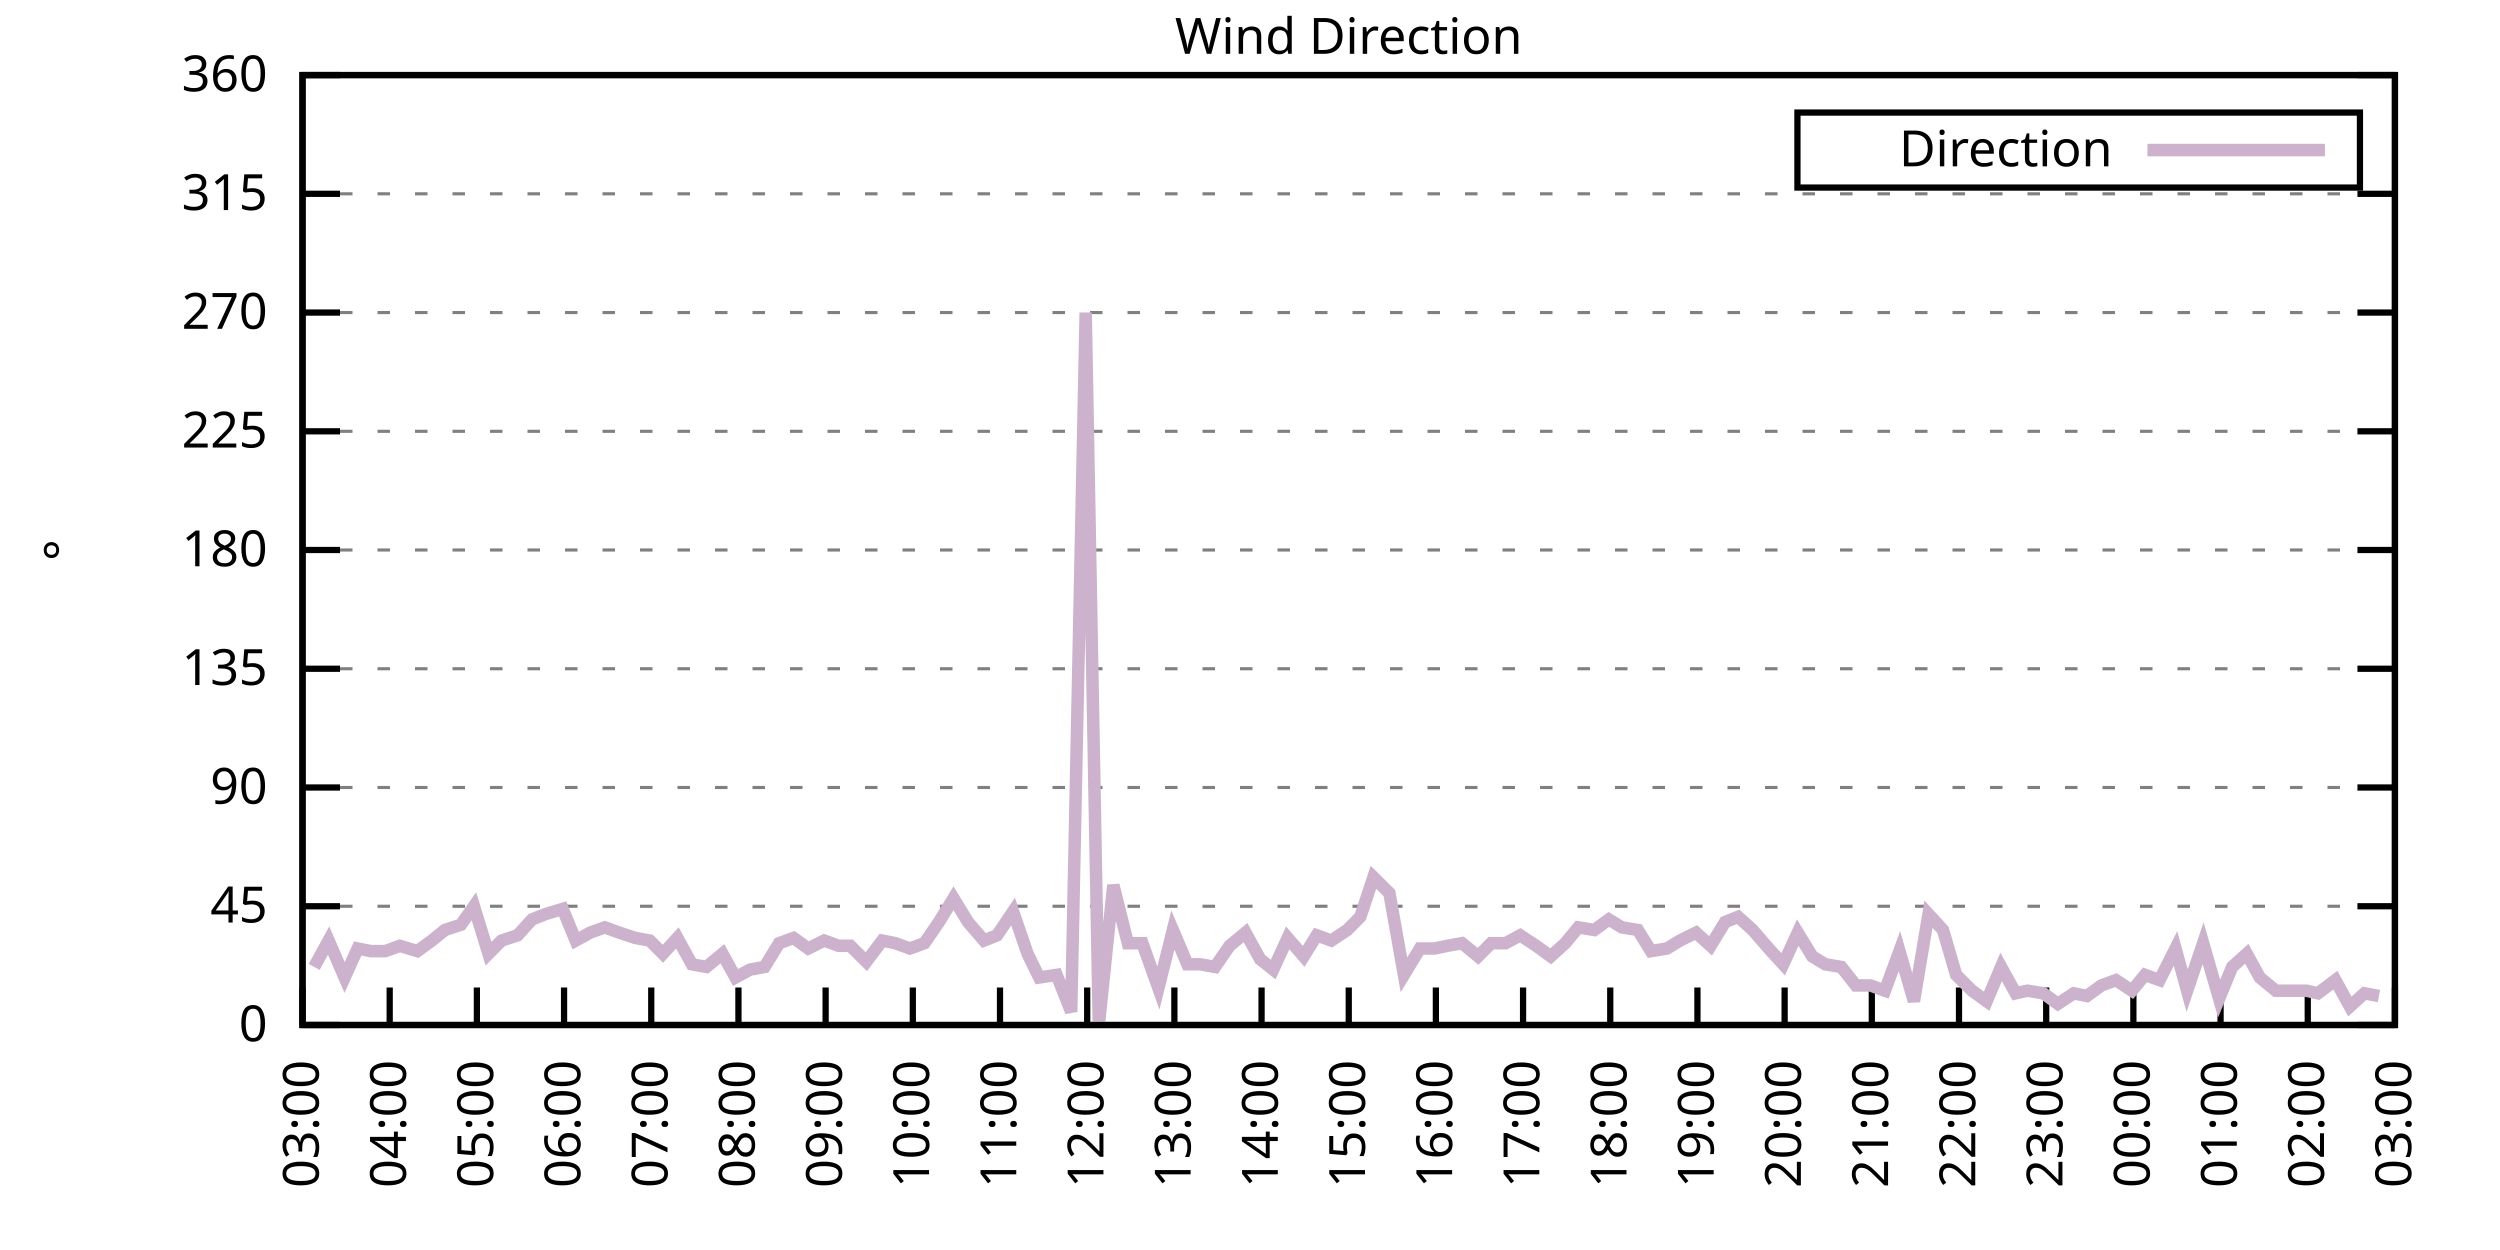
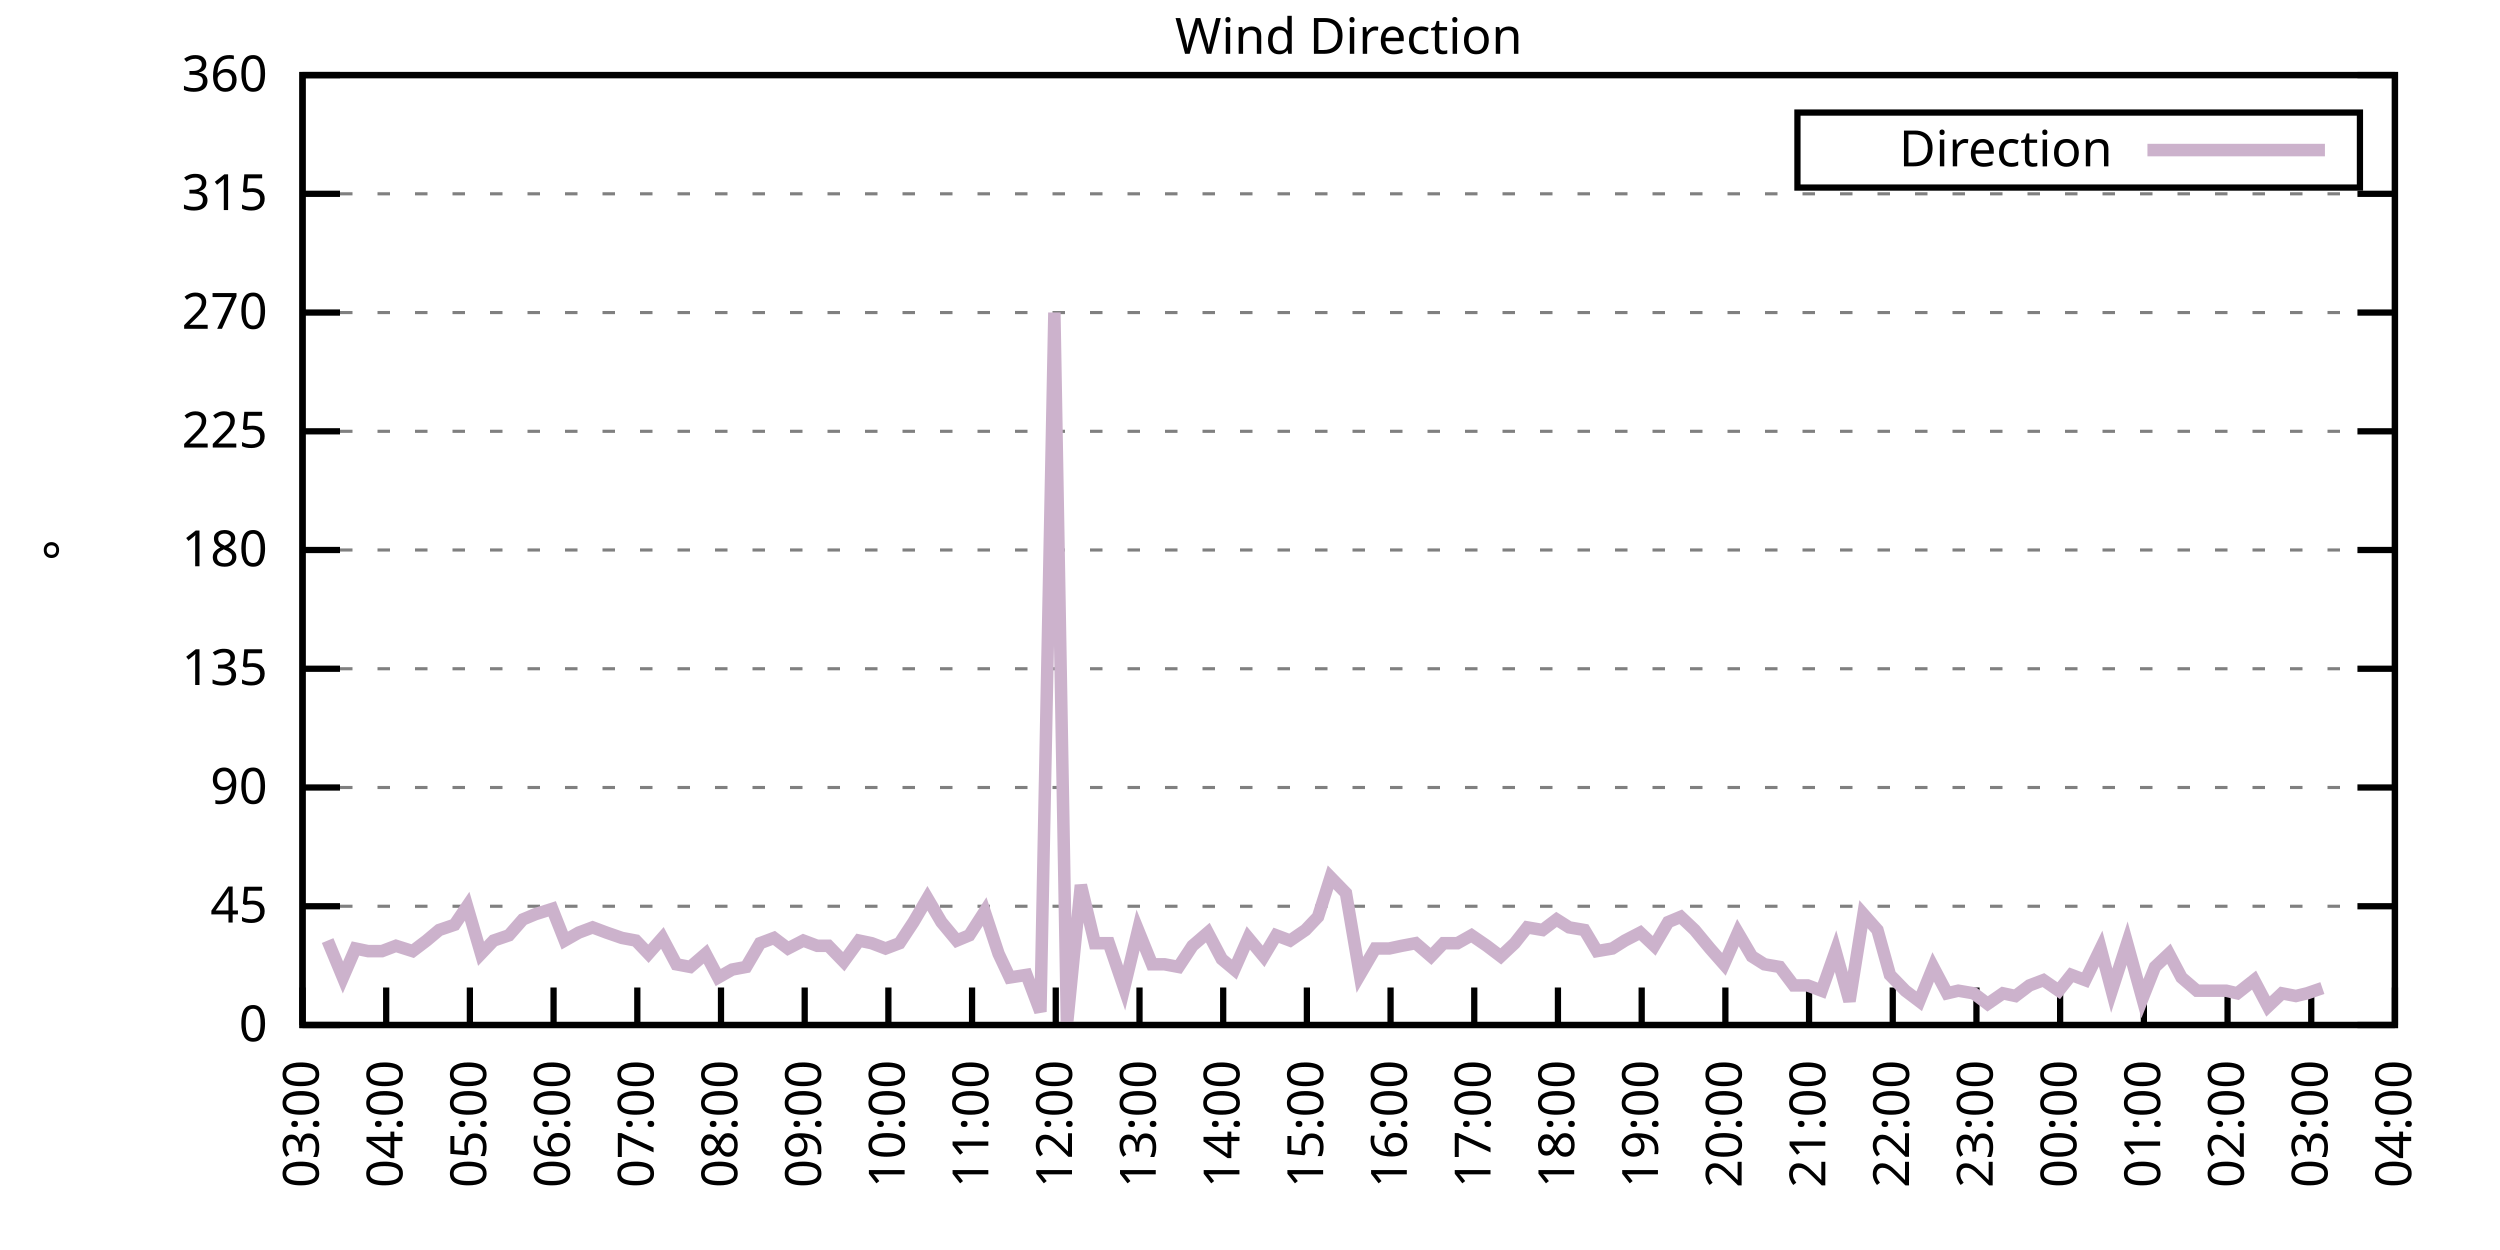
<svg xmlns="http://www.w3.org/2000/svg" xmlns:xlink="http://www.w3.org/1999/xlink" width="400" height="200" viewBox="0 0 400 200">
  <g id="gnuplot_canvas">
    <rect x="0" y="0" width="400" height="200" fill="none" />
    <defs>
      <circle id="gpDot" r="0.5" stroke-width="0.5" stroke="currentColor" />
      <path id="gpPt0" stroke-width="0.333" stroke="currentColor" d="M-1,0 h2 M0,-1 v2" />
      <path id="gpPt1" stroke-width="0.333" stroke="currentColor" d="M-1,-1 L1,1 M1,-1 L-1,1" />
      <path id="gpPt2" stroke-width="0.333" stroke="currentColor" d="M-1,0 L1,0 M0,-1 L0,1 M-1,-1 L1,1 M-1,1 L1,-1" />
      <rect id="gpPt3" stroke-width="0.333" stroke="currentColor" x="-1" y="-1" width="2" height="2" />
      <rect id="gpPt4" stroke-width="0.333" stroke="currentColor" fill="currentColor" x="-1" y="-1" width="2" height="2" />
      <circle id="gpPt5" stroke-width="0.333" stroke="currentColor" cx="0" cy="0" r="1" />
      <use xlink:href="#gpPt5" id="gpPt6" fill="currentColor" stroke="none" />
      <path id="gpPt7" stroke-width="0.333" stroke="currentColor" d="M0,-1.33 L-1.33,0.67 L1.33,0.67 z" />
      <use xlink:href="#gpPt7" id="gpPt8" fill="currentColor" stroke="none" />
      <use xlink:href="#gpPt7" id="gpPt9" stroke="currentColor" transform="rotate(180)" />
      <use xlink:href="#gpPt9" id="gpPt10" fill="currentColor" stroke="none" />
      <use xlink:href="#gpPt3" id="gpPt11" stroke="currentColor" transform="rotate(45)" />
      <use xlink:href="#gpPt11" id="gpPt12" fill="currentColor" stroke="none" />
      <path id="gpPt13" stroke-width="0.333" stroke="currentColor" d="M0,1.330 L1.265,0.411 L0.782,-1.067 L-0.782,-1.076 L-1.265,0.411 z" />
      <use xlink:href="#gpPt13" id="gpPt14" fill="currentColor" stroke="none" />
      <filter id="textbox" filterUnits="objectBoundingBox" x="0" y="0" height="1" width="1">
        <feFlood flood-color="white" flood-opacity="1" result="bgnd" />
        <feComposite in="SourceGraphic" in2="bgnd" operator="atop" />
      </filter>
      <filter id="greybox" filterUnits="objectBoundingBox" x="0" y="0" height="1" width="1">
        <feFlood flood-color="lightgrey" flood-opacity="1" result="grey" />
        <feComposite in="SourceGraphic" in2="grey" operator="atop" />
      </filter>
    </defs>
    <g fill="none" color="white" stroke="currentColor" stroke-width="1.00" stroke-linecap="butt" stroke-linejoin="miter">
</g>
    <g fill="none" color="black" stroke="currentColor" stroke-width="1.00" stroke-linecap="butt" stroke-linejoin="miter">
      <g stroke="none" shape-rendering="crispEdges">
        <polygon fill="rgb(255, 255, 255)" points="48.40,164.00 383.18,164.00 383.18,12.02 48.40,12.02 " />
      </g>
    </g>
    <g fill="none" color="black" stroke="currentColor" stroke-width="1.00" stroke-linecap="butt" stroke-linejoin="miter">
</g>
    <g fill="none" color="black" stroke="black" stroke-width="0.50" stroke-linecap="butt" stroke-linejoin="miter">
</g>
    <g fill="none" color="gray" stroke="currentColor" stroke-width="0.50" stroke-linecap="butt" stroke-linejoin="miter">
      <path stroke="gray" stroke-dasharray="2,4" class="gridline" d="M48.40,164.00 L383.19,164.00  " />
    </g>
    <g fill="none" color="gray" stroke="gray" stroke-width="1.00" stroke-linecap="butt" stroke-linejoin="miter">
</g>
    <g fill="none" color="black" stroke="currentColor" stroke-width="1.00" stroke-linecap="butt" stroke-linejoin="miter">
      <path stroke="black" d="M48.40,164.00 L54.40,164.00 M383.19,164.00 L377.19,164.00  " />
      <g transform="translate(42.80,166.60)" stroke="none" fill="black" font-family="Sans" font-size="8.00" text-anchor="end">
        <text>
          <tspan font-family="Sans"> 0</tspan>
        </text>
      </g>
    </g>
    <g fill="none" color="black" stroke="currentColor" stroke-width="1.00" stroke-linecap="butt" stroke-linejoin="miter">
</g>
    <g fill="none" color="black" stroke="black" stroke-width="0.50" stroke-linecap="butt" stroke-linejoin="miter">
</g>
    <g fill="none" color="gray" stroke="currentColor" stroke-width="0.50" stroke-linecap="butt" stroke-linejoin="miter">
      <path stroke="gray" stroke-dasharray="2,4" class="gridline" d="M48.40,145.00 L383.19,145.00  " />
    </g>
    <g fill="none" color="gray" stroke="gray" stroke-width="1.00" stroke-linecap="butt" stroke-linejoin="miter">
</g>
    <g fill="none" color="black" stroke="currentColor" stroke-width="1.00" stroke-linecap="butt" stroke-linejoin="miter">
      <path stroke="black" d="M48.40,145.00 L54.40,145.00 M383.19,145.00 L377.19,145.00  " />
      <g transform="translate(42.80,147.60)" stroke="none" fill="black" font-family="Sans" font-size="8.00" text-anchor="end">
        <text>
          <tspan font-family="Sans"> 45</tspan>
        </text>
      </g>
    </g>
    <g fill="none" color="black" stroke="currentColor" stroke-width="1.00" stroke-linecap="butt" stroke-linejoin="miter">
</g>
    <g fill="none" color="black" stroke="black" stroke-width="0.50" stroke-linecap="butt" stroke-linejoin="miter">
</g>
    <g fill="none" color="gray" stroke="currentColor" stroke-width="0.50" stroke-linecap="butt" stroke-linejoin="miter">
      <path stroke="gray" stroke-dasharray="2,4" class="gridline" d="M48.40,126.00 L383.19,126.00  " />
    </g>
    <g fill="none" color="gray" stroke="gray" stroke-width="1.00" stroke-linecap="butt" stroke-linejoin="miter">
</g>
    <g fill="none" color="black" stroke="currentColor" stroke-width="1.00" stroke-linecap="butt" stroke-linejoin="miter">
      <path stroke="black" d="M48.40,126.00 L54.40,126.00 M383.19,126.00 L377.19,126.00  " />
      <g transform="translate(42.80,128.60)" stroke="none" fill="black" font-family="Sans" font-size="8.00" text-anchor="end">
        <text>
          <tspan font-family="Sans"> 90</tspan>
        </text>
      </g>
    </g>
    <g fill="none" color="black" stroke="currentColor" stroke-width="1.00" stroke-linecap="butt" stroke-linejoin="miter">
</g>
    <g fill="none" color="black" stroke="black" stroke-width="0.50" stroke-linecap="butt" stroke-linejoin="miter">
</g>
    <g fill="none" color="gray" stroke="currentColor" stroke-width="0.50" stroke-linecap="butt" stroke-linejoin="miter">
      <path stroke="gray" stroke-dasharray="2,4" class="gridline" d="M48.40,107.00 L383.19,107.00  " />
    </g>
    <g fill="none" color="gray" stroke="gray" stroke-width="1.00" stroke-linecap="butt" stroke-linejoin="miter">
</g>
    <g fill="none" color="black" stroke="currentColor" stroke-width="1.00" stroke-linecap="butt" stroke-linejoin="miter">
      <path stroke="black" d="M48.40,107.00 L54.40,107.00 M383.19,107.00 L377.19,107.00  " />
      <g transform="translate(42.80,109.60)" stroke="none" fill="black" font-family="Sans" font-size="8.00" text-anchor="end">
        <text>
          <tspan font-family="Sans"> 135</tspan>
        </text>
      </g>
    </g>
    <g fill="none" color="black" stroke="currentColor" stroke-width="1.00" stroke-linecap="butt" stroke-linejoin="miter">
</g>
    <g fill="none" color="black" stroke="black" stroke-width="0.50" stroke-linecap="butt" stroke-linejoin="miter">
</g>
    <g fill="none" color="gray" stroke="currentColor" stroke-width="0.50" stroke-linecap="butt" stroke-linejoin="miter">
      <path stroke="gray" stroke-dasharray="2,4" class="gridline" d="M48.40,88.00 L383.19,88.00  " />
    </g>
    <g fill="none" color="gray" stroke="gray" stroke-width="1.00" stroke-linecap="butt" stroke-linejoin="miter">
</g>
    <g fill="none" color="black" stroke="currentColor" stroke-width="1.00" stroke-linecap="butt" stroke-linejoin="miter">
      <path stroke="black" d="M48.40,88.00 L54.40,88.00 M383.19,88.00 L377.19,88.00  " />
      <g transform="translate(42.80,90.60)" stroke="none" fill="black" font-family="Sans" font-size="8.00" text-anchor="end">
        <text>
          <tspan font-family="Sans"> 180</tspan>
        </text>
      </g>
    </g>
    <g fill="none" color="black" stroke="currentColor" stroke-width="1.00" stroke-linecap="butt" stroke-linejoin="miter">
</g>
    <g fill="none" color="black" stroke="black" stroke-width="0.50" stroke-linecap="butt" stroke-linejoin="miter">
</g>
    <g fill="none" color="gray" stroke="currentColor" stroke-width="0.50" stroke-linecap="butt" stroke-linejoin="miter">
      <path stroke="gray" stroke-dasharray="2,4" class="gridline" d="M48.40,69.01 L383.19,69.01  " />
    </g>
    <g fill="none" color="gray" stroke="gray" stroke-width="1.00" stroke-linecap="butt" stroke-linejoin="miter">
</g>
    <g fill="none" color="black" stroke="currentColor" stroke-width="1.00" stroke-linecap="butt" stroke-linejoin="miter">
      <path stroke="black" d="M48.40,69.01 L54.40,69.01 M383.19,69.01 L377.19,69.01  " />
      <g transform="translate(42.80,71.61)" stroke="none" fill="black" font-family="Sans" font-size="8.00" text-anchor="end">
        <text>
          <tspan font-family="Sans"> 225</tspan>
        </text>
      </g>
    </g>
    <g fill="none" color="black" stroke="currentColor" stroke-width="1.00" stroke-linecap="butt" stroke-linejoin="miter">
</g>
    <g fill="none" color="black" stroke="black" stroke-width="0.50" stroke-linecap="butt" stroke-linejoin="miter">
</g>
    <g fill="none" color="gray" stroke="currentColor" stroke-width="0.50" stroke-linecap="butt" stroke-linejoin="miter">
      <path stroke="gray" stroke-dasharray="2,4" class="gridline" d="M48.40,50.01 L383.19,50.01  " />
    </g>
    <g fill="none" color="gray" stroke="gray" stroke-width="1.00" stroke-linecap="butt" stroke-linejoin="miter">
</g>
    <g fill="none" color="black" stroke="currentColor" stroke-width="1.00" stroke-linecap="butt" stroke-linejoin="miter">
      <path stroke="black" d="M48.40,50.01 L54.40,50.01 M383.19,50.01 L377.19,50.01  " />
      <g transform="translate(42.80,52.61)" stroke="none" fill="black" font-family="Sans" font-size="8.00" text-anchor="end">
        <text>
          <tspan font-family="Sans"> 270</tspan>
        </text>
      </g>
    </g>
    <g fill="none" color="black" stroke="currentColor" stroke-width="1.00" stroke-linecap="butt" stroke-linejoin="miter">
</g>
    <g fill="none" color="black" stroke="black" stroke-width="0.50" stroke-linecap="butt" stroke-linejoin="miter">
</g>
    <g fill="none" color="gray" stroke="currentColor" stroke-width="0.50" stroke-linecap="butt" stroke-linejoin="miter">
      <path stroke="gray" stroke-dasharray="2,4" class="gridline" d="M48.40,31.01 L383.19,31.01  " />
    </g>
    <g fill="none" color="gray" stroke="gray" stroke-width="1.00" stroke-linecap="butt" stroke-linejoin="miter">
</g>
    <g fill="none" color="black" stroke="currentColor" stroke-width="1.00" stroke-linecap="butt" stroke-linejoin="miter">
      <path stroke="black" d="M48.40,31.01 L54.40,31.01 M383.19,31.01 L377.19,31.01  " />
      <g transform="translate(42.80,33.61)" stroke="none" fill="black" font-family="Sans" font-size="8.00" text-anchor="end">
        <text>
          <tspan font-family="Sans"> 315</tspan>
        </text>
      </g>
    </g>
    <g fill="none" color="black" stroke="currentColor" stroke-width="1.00" stroke-linecap="butt" stroke-linejoin="miter">
</g>
    <g fill="none" color="black" stroke="black" stroke-width="0.50" stroke-linecap="butt" stroke-linejoin="miter">
</g>
    <g fill="none" color="gray" stroke="currentColor" stroke-width="0.50" stroke-linecap="butt" stroke-linejoin="miter">
      <path stroke="gray" stroke-dasharray="2,4" class="gridline" d="M48.40,12.01 L383.19,12.01  " />
    </g>
    <g fill="none" color="gray" stroke="gray" stroke-width="1.00" stroke-linecap="butt" stroke-linejoin="miter">
</g>
    <g fill="none" color="black" stroke="currentColor" stroke-width="1.00" stroke-linecap="butt" stroke-linejoin="miter">
      <path stroke="black" d="M48.40,12.01 L54.40,12.01 M383.19,12.01 L377.19,12.01  " />
      <g transform="translate(42.80,14.61)" stroke="none" fill="black" font-family="Sans" font-size="8.00" text-anchor="end">
        <text>
          <tspan font-family="Sans"> 360</tspan>
        </text>
      </g>
    </g>
    <g fill="none" color="black" stroke="currentColor" stroke-width="1.00" stroke-linecap="butt" stroke-linejoin="miter">
      <path stroke="black" d="M48.40,164.00 L48.40,158.00  " />
      <g transform="translate(51.00,169.60) rotate(270.00)" stroke="none" fill="black" font-family="Sans" font-size="8.00" text-anchor="end">
        <text>
          <tspan font-family="Sans">03:00</tspan>
        </text>
      </g>
    </g>
    <g fill="none" color="black" stroke="currentColor" stroke-width="1.00" stroke-linecap="butt" stroke-linejoin="miter">
-       <path stroke="black" d="M62.35,164.00 L62.35,158.00  " />
-       <g transform="translate(64.95,169.60) rotate(270.00)" stroke="none" fill="black" font-family="Sans" font-size="8.00" text-anchor="end">
+       <path stroke="black" d="M61.79,164.00 L61.79,158.00  " />
+       <g transform="translate(64.39,169.60) rotate(270.00)" stroke="none" fill="black" font-family="Sans" font-size="8.00" text-anchor="end">
        <text>
          <tspan font-family="Sans">04:00</tspan>
        </text>
      </g>
    </g>
    <g fill="none" color="black" stroke="currentColor" stroke-width="1.00" stroke-linecap="butt" stroke-linejoin="miter">
-       <path stroke="black" d="M76.30,164.00 L76.30,158.00  " />
-       <g transform="translate(78.90,169.60) rotate(270.00)" stroke="none" fill="black" font-family="Sans" font-size="8.00" text-anchor="end">
+       <path stroke="black" d="M75.18,164.00 L75.18,158.00  " />
+       <g transform="translate(77.78,169.60) rotate(270.00)" stroke="none" fill="black" font-family="Sans" font-size="8.00" text-anchor="end">
        <text>
          <tspan font-family="Sans">05:00</tspan>
        </text>
      </g>
    </g>
    <g fill="none" color="black" stroke="currentColor" stroke-width="1.00" stroke-linecap="butt" stroke-linejoin="miter">
-       <path stroke="black" d="M90.25,164.00 L90.25,158.00  " />
-       <g transform="translate(92.85,169.60) rotate(270.00)" stroke="none" fill="black" font-family="Sans" font-size="8.00" text-anchor="end">
+       <path stroke="black" d="M88.57,164.00 L88.57,158.00  " />
+       <g transform="translate(91.17,169.60) rotate(270.00)" stroke="none" fill="black" font-family="Sans" font-size="8.00" text-anchor="end">
        <text>
          <tspan font-family="Sans">06:00</tspan>
        </text>
      </g>
    </g>
    <g fill="none" color="black" stroke="currentColor" stroke-width="1.00" stroke-linecap="butt" stroke-linejoin="miter">
-       <path stroke="black" d="M104.20,164.00 L104.20,158.00  " />
-       <g transform="translate(106.80,169.60) rotate(270.00)" stroke="none" fill="black" font-family="Sans" font-size="8.00" text-anchor="end">
+       <path stroke="black" d="M101.97,164.00 L101.97,158.00  " />
+       <g transform="translate(104.57,169.60) rotate(270.00)" stroke="none" fill="black" font-family="Sans" font-size="8.00" text-anchor="end">
        <text>
          <tspan font-family="Sans">07:00</tspan>
        </text>
      </g>
    </g>
    <g fill="none" color="black" stroke="currentColor" stroke-width="1.00" stroke-linecap="butt" stroke-linejoin="miter">
-       <path stroke="black" d="M118.15,164.00 L118.15,158.00  " />
-       <g transform="translate(120.75,169.60) rotate(270.00)" stroke="none" fill="black" font-family="Sans" font-size="8.00" text-anchor="end">
+       <path stroke="black" d="M115.36,164.00 L115.36,158.00  " />
+       <g transform="translate(117.96,169.60) rotate(270.00)" stroke="none" fill="black" font-family="Sans" font-size="8.00" text-anchor="end">
        <text>
          <tspan font-family="Sans">08:00</tspan>
        </text>
      </g>
    </g>
    <g fill="none" color="black" stroke="currentColor" stroke-width="1.00" stroke-linecap="butt" stroke-linejoin="miter">
-       <path stroke="black" d="M132.10,164.00 L132.10,158.00  " />
-       <g transform="translate(134.70,169.60) rotate(270.00)" stroke="none" fill="black" font-family="Sans" font-size="8.00" text-anchor="end">
+       <path stroke="black" d="M128.75,164.00 L128.75,158.00  " />
+       <g transform="translate(131.35,169.60) rotate(270.00)" stroke="none" fill="black" font-family="Sans" font-size="8.00" text-anchor="end">
        <text>
          <tspan font-family="Sans">09:00</tspan>
        </text>
      </g>
    </g>
    <g fill="none" color="black" stroke="currentColor" stroke-width="1.00" stroke-linecap="butt" stroke-linejoin="miter">
-       <path stroke="black" d="M146.05,164.00 L146.05,158.00  " />
-       <g transform="translate(148.65,169.60) rotate(270.00)" stroke="none" fill="black" font-family="Sans" font-size="8.00" text-anchor="end">
+       <path stroke="black" d="M142.14,164.00 L142.14,158.00  " />
+       <g transform="translate(144.74,169.60) rotate(270.00)" stroke="none" fill="black" font-family="Sans" font-size="8.00" text-anchor="end">
        <text>
          <tspan font-family="Sans">10:00</tspan>
        </text>
      </g>
    </g>
    <g fill="none" color="black" stroke="currentColor" stroke-width="1.00" stroke-linecap="butt" stroke-linejoin="miter">
-       <path stroke="black" d="M160.00,164.00 L160.00,158.00  " />
-       <g transform="translate(162.60,169.60) rotate(270.00)" stroke="none" fill="black" font-family="Sans" font-size="8.00" text-anchor="end">
+       <path stroke="black" d="M155.53,164.00 L155.53,158.00  " />
+       <g transform="translate(158.13,169.60) rotate(270.00)" stroke="none" fill="black" font-family="Sans" font-size="8.00" text-anchor="end">
        <text>
          <tspan font-family="Sans">11:00</tspan>
        </text>
      </g>
    </g>
    <g fill="none" color="black" stroke="currentColor" stroke-width="1.00" stroke-linecap="butt" stroke-linejoin="miter">
-       <path stroke="black" d="M173.95,164.00 L173.95,158.00  " />
-       <g transform="translate(176.55,169.60) rotate(270.00)" stroke="none" fill="black" font-family="Sans" font-size="8.00" text-anchor="end">
+       <path stroke="black" d="M168.92,164.00 L168.92,158.00  " />
+       <g transform="translate(171.52,169.60) rotate(270.00)" stroke="none" fill="black" font-family="Sans" font-size="8.00" text-anchor="end">
        <text>
          <tspan font-family="Sans">12:00</tspan>
        </text>
      </g>
    </g>
    <g fill="none" color="black" stroke="currentColor" stroke-width="1.00" stroke-linecap="butt" stroke-linejoin="miter">
-       <path stroke="black" d="M187.90,164.00 L187.90,158.00  " />
-       <g transform="translate(190.50,169.60) rotate(270.00)" stroke="none" fill="black" font-family="Sans" font-size="8.00" text-anchor="end">
+       <path stroke="black" d="M182.32,164.00 L182.32,158.00  " />
+       <g transform="translate(184.92,169.60) rotate(270.00)" stroke="none" fill="black" font-family="Sans" font-size="8.00" text-anchor="end">
        <text>
          <tspan font-family="Sans">13:00</tspan>
        </text>
      </g>
    </g>
    <g fill="none" color="black" stroke="currentColor" stroke-width="1.00" stroke-linecap="butt" stroke-linejoin="miter">
-       <path stroke="black" d="M201.85,164.00 L201.85,158.00  " />
-       <g transform="translate(204.45,169.60) rotate(270.00)" stroke="none" fill="black" font-family="Sans" font-size="8.00" text-anchor="end">
+       <path stroke="black" d="M195.71,164.00 L195.71,158.00  " />
+       <g transform="translate(198.31,169.60) rotate(270.00)" stroke="none" fill="black" font-family="Sans" font-size="8.00" text-anchor="end">
        <text>
          <tspan font-family="Sans">14:00</tspan>
        </text>
      </g>
    </g>
    <g fill="none" color="black" stroke="currentColor" stroke-width="1.00" stroke-linecap="butt" stroke-linejoin="miter">
-       <path stroke="black" d="M215.80,164.00 L215.80,158.00  " />
-       <g transform="translate(218.40,169.60) rotate(270.00)" stroke="none" fill="black" font-family="Sans" font-size="8.00" text-anchor="end">
+       <path stroke="black" d="M209.10,164.00 L209.10,158.00  " />
+       <g transform="translate(211.70,169.60) rotate(270.00)" stroke="none" fill="black" font-family="Sans" font-size="8.00" text-anchor="end">
        <text>
          <tspan font-family="Sans">15:00</tspan>
        </text>
      </g>
    </g>
    <g fill="none" color="black" stroke="currentColor" stroke-width="1.00" stroke-linecap="butt" stroke-linejoin="miter">
-       <path stroke="black" d="M229.74,164.00 L229.74,158.00  " />
-       <g transform="translate(232.34,169.60) rotate(270.00)" stroke="none" fill="black" font-family="Sans" font-size="8.00" text-anchor="end">
+       <path stroke="black" d="M222.49,164.00 L222.49,158.00  " />
+       <g transform="translate(225.09,169.60) rotate(270.00)" stroke="none" fill="black" font-family="Sans" font-size="8.00" text-anchor="end">
        <text>
          <tspan font-family="Sans">16:00</tspan>
        </text>
      </g>
    </g>
    <g fill="none" color="black" stroke="currentColor" stroke-width="1.00" stroke-linecap="butt" stroke-linejoin="miter">
-       <path stroke="black" d="M243.69,164.00 L243.69,158.00  " />
-       <g transform="translate(246.29,169.60) rotate(270.00)" stroke="none" fill="black" font-family="Sans" font-size="8.00" text-anchor="end">
+       <path stroke="black" d="M235.88,164.00 L235.88,158.00  " />
+       <g transform="translate(238.48,169.60) rotate(270.00)" stroke="none" fill="black" font-family="Sans" font-size="8.00" text-anchor="end">
        <text>
          <tspan font-family="Sans">17:00</tspan>
        </text>
      </g>
    </g>
    <g fill="none" color="black" stroke="currentColor" stroke-width="1.00" stroke-linecap="butt" stroke-linejoin="miter">
-       <path stroke="black" d="M257.64,164.00 L257.64,158.00  " />
-       <g transform="translate(260.24,169.60) rotate(270.00)" stroke="none" fill="black" font-family="Sans" font-size="8.00" text-anchor="end">
+       <path stroke="black" d="M249.27,164.00 L249.27,158.00  " />
+       <g transform="translate(251.87,169.60) rotate(270.00)" stroke="none" fill="black" font-family="Sans" font-size="8.00" text-anchor="end">
        <text>
          <tspan font-family="Sans">18:00</tspan>
        </text>
      </g>
    </g>
    <g fill="none" color="black" stroke="currentColor" stroke-width="1.00" stroke-linecap="butt" stroke-linejoin="miter">
-       <path stroke="black" d="M271.59,164.00 L271.59,158.00  " />
-       <g transform="translate(274.19,169.60) rotate(270.00)" stroke="none" fill="black" font-family="Sans" font-size="8.00" text-anchor="end">
+       <path stroke="black" d="M262.67,164.00 L262.67,158.00  " />
+       <g transform="translate(265.27,169.60) rotate(270.00)" stroke="none" fill="black" font-family="Sans" font-size="8.00" text-anchor="end">
        <text>
          <tspan font-family="Sans">19:00</tspan>
        </text>
      </g>
    </g>
    <g fill="none" color="black" stroke="currentColor" stroke-width="1.00" stroke-linecap="butt" stroke-linejoin="miter">
-       <path stroke="black" d="M285.54,164.00 L285.54,158.00  " />
-       <g transform="translate(288.14,169.60) rotate(270.00)" stroke="none" fill="black" font-family="Sans" font-size="8.00" text-anchor="end">
+       <path stroke="black" d="M276.06,164.00 L276.06,158.00  " />
+       <g transform="translate(278.66,169.60) rotate(270.00)" stroke="none" fill="black" font-family="Sans" font-size="8.00" text-anchor="end">
        <text>
          <tspan font-family="Sans">20:00</tspan>
        </text>
      </g>
    </g>
    <g fill="none" color="black" stroke="currentColor" stroke-width="1.00" stroke-linecap="butt" stroke-linejoin="miter">
-       <path stroke="black" d="M299.49,164.00 L299.49,158.00  " />
-       <g transform="translate(302.09,169.60) rotate(270.00)" stroke="none" fill="black" font-family="Sans" font-size="8.00" text-anchor="end">
+       <path stroke="black" d="M289.45,164.00 L289.45,158.00  " />
+       <g transform="translate(292.05,169.60) rotate(270.00)" stroke="none" fill="black" font-family="Sans" font-size="8.00" text-anchor="end">
        <text>
          <tspan font-family="Sans">21:00</tspan>
        </text>
      </g>
    </g>
    <g fill="none" color="black" stroke="currentColor" stroke-width="1.00" stroke-linecap="butt" stroke-linejoin="miter">
-       <path stroke="black" d="M313.44,164.00 L313.44,158.00  " />
-       <g transform="translate(316.04,169.60) rotate(270.00)" stroke="none" fill="black" font-family="Sans" font-size="8.00" text-anchor="end">
+       <path stroke="black" d="M302.84,164.00 L302.84,158.00  " />
+       <g transform="translate(305.44,169.60) rotate(270.00)" stroke="none" fill="black" font-family="Sans" font-size="8.00" text-anchor="end">
        <text>
          <tspan font-family="Sans">22:00</tspan>
        </text>
      </g>
    </g>
    <g fill="none" color="black" stroke="currentColor" stroke-width="1.00" stroke-linecap="butt" stroke-linejoin="miter">
-       <path stroke="black" d="M327.39,164.00 L327.39,158.00  " />
-       <g transform="translate(329.99,169.60) rotate(270.00)" stroke="none" fill="black" font-family="Sans" font-size="8.00" text-anchor="end">
+       <path stroke="black" d="M316.23,164.00 L316.23,158.00  " />
+       <g transform="translate(318.83,169.60) rotate(270.00)" stroke="none" fill="black" font-family="Sans" font-size="8.00" text-anchor="end">
        <text>
          <tspan font-family="Sans">23:00</tspan>
        </text>
      </g>
    </g>
    <g fill="none" color="black" stroke="currentColor" stroke-width="1.00" stroke-linecap="butt" stroke-linejoin="miter">
-       <path stroke="black" d="M341.34,164.00 L341.34,158.00  " />
-       <g transform="translate(343.94,169.60) rotate(270.00)" stroke="none" fill="black" font-family="Sans" font-size="8.00" text-anchor="end">
+       <path stroke="black" d="M329.62,164.00 L329.62,158.00  " />
+       <g transform="translate(332.22,169.60) rotate(270.00)" stroke="none" fill="black" font-family="Sans" font-size="8.00" text-anchor="end">
        <text>
          <tspan font-family="Sans">00:00</tspan>
        </text>
      </g>
    </g>
    <g fill="none" color="black" stroke="currentColor" stroke-width="1.00" stroke-linecap="butt" stroke-linejoin="miter">
-       <path stroke="black" d="M355.29,164.00 L355.29,158.00  " />
-       <g transform="translate(357.89,169.60) rotate(270.00)" stroke="none" fill="black" font-family="Sans" font-size="8.00" text-anchor="end">
+       <path stroke="black" d="M343.02,164.00 L343.02,158.00  " />
+       <g transform="translate(345.62,169.60) rotate(270.00)" stroke="none" fill="black" font-family="Sans" font-size="8.00" text-anchor="end">
        <text>
          <tspan font-family="Sans">01:00</tspan>
        </text>
      </g>
    </g>
    <g fill="none" color="black" stroke="currentColor" stroke-width="1.00" stroke-linecap="butt" stroke-linejoin="miter">
-       <path stroke="black" d="M369.24,164.00 L369.24,158.00  " />
-       <g transform="translate(371.84,169.60) rotate(270.00)" stroke="none" fill="black" font-family="Sans" font-size="8.00" text-anchor="end">
+       <path stroke="black" d="M356.41,164.00 L356.41,158.00  " />
+       <g transform="translate(359.01,169.60) rotate(270.00)" stroke="none" fill="black" font-family="Sans" font-size="8.00" text-anchor="end">
        <text>
          <tspan font-family="Sans">02:00</tspan>
+         </text>
+       </g>
+     </g>
+     <g fill="none" color="black" stroke="currentColor" stroke-width="1.00" stroke-linecap="butt" stroke-linejoin="miter">
+       <path stroke="black" d="M369.80,164.00 L369.80,158.00  " />
+       <g transform="translate(372.40,169.60) rotate(270.00)" stroke="none" fill="black" font-family="Sans" font-size="8.00" text-anchor="end">
+         <text>
+           <tspan font-family="Sans">03:00</tspan>
        </text>
      </g>
    </g>
    <g fill="none" color="black" stroke="currentColor" stroke-width="1.00" stroke-linecap="butt" stroke-linejoin="miter">
      <path stroke="black" d="M383.19,164.00 L383.19,158.00  " />
      <g transform="translate(385.79,169.60) rotate(270.00)" stroke="none" fill="black" font-family="Sans" font-size="8.00" text-anchor="end">
        <text>
-           <tspan font-family="Sans">03:00</tspan>
+           <tspan font-family="Sans">04:00</tspan>
        </text>
      </g>
    </g>
    <g fill="none" color="black" stroke="currentColor" stroke-width="1.00" stroke-linecap="butt" stroke-linejoin="miter">
</g>
    <g fill="none" color="black" stroke="currentColor" stroke-width="1.00" stroke-linecap="butt" stroke-linejoin="miter">
      <path stroke="black" d="M48.40,12.01 L48.40,164.00 L383.19,164.00 L383.19,12.01 L48.40,12.01 Z  " />
    </g>
    <g fill="none" color="black" stroke="currentColor" stroke-width="1.00" stroke-linecap="butt" stroke-linejoin="miter">
</g>
    <g fill="none" color="black" stroke="currentColor" stroke-width="1.00" stroke-linecap="butt" stroke-linejoin="miter">
      <path stroke="black" d="M287.59,30.01 L287.59,18.01 L377.59,18.01 L377.59,30.01 L287.59,30.01 Z  " />
    </g>
    <g id="Wind_direction_plot_1">
      <g fill="none" color="white" stroke="black" stroke-width="2.00" stroke-linecap="butt" stroke-linejoin="miter">
</g>
      <g fill="none" color="black" stroke="currentColor" stroke-width="2.00" stroke-linecap="butt" stroke-linejoin="miter">
        <g transform="translate(337.99,26.61)" stroke="none" fill="black" font-family="Sans" font-size="8.00" text-anchor="end">
          <text>
            <tspan font-family="Sans">Direction</tspan>
          </text>
        </g>
      </g>
      <g fill="none" color="black" stroke="currentColor" stroke-width="2.00" stroke-linecap="butt" stroke-linejoin="miter">
-         <path stroke="rgb(204, 178, 204)" d="M343.59,24.01 L371.99,24.01 M50.26,154.71 L52.58,150.49 L55.14,156.40 L57.23,151.76 L59.33,152.18 L61.65,152.18   L63.98,151.33 L66.77,152.18 L69.09,150.49 L71.18,148.80 L73.74,147.96 L75.83,145.00 L78.16,152.60 L80.25,150.49   L82.81,149.65 L85.13,147.11 L87.23,146.27 L90.02,145.42 L92.11,150.49 L94.43,149.22 L96.76,148.38 L99.08,149.22   L101.64,150.07 L103.97,150.49 L106.06,152.60 L108.38,150.07 L110.71,154.29 L113.03,154.71 L115.59,152.60 L117.68,156.40   L120.01,155.13 L122.33,154.71 L124.66,150.91 L126.98,150.07 L129.31,151.76 L131.87,150.49 L134.19,151.33 L136.05,151.33   L138.61,153.87 L141.16,150.49 L143.26,150.91 L145.58,151.76 L147.91,150.91 L150.23,147.53 L152.56,143.73 L154.88,147.53   L157.44,150.49 L159.53,149.65 L162.09,145.85 L164.41,152.60 L166.27,156.40 L169.06,155.98 L171.39,161.89 L173.71,50.01   L175.81,164.00 L178.13,141.62 L180.46,150.91 L182.78,150.91 L185.34,158.09 L187.66,148.80 L189.99,154.29 L192.08,154.29   L194.41,154.71 L196.73,151.33 L199.29,149.22 L201.61,153.45 L203.71,155.13 L206.03,150.07 L208.59,153.02 L210.68,149.65   L213.01,150.49 L215.56,148.80 L217.65,146.69 L219.75,140.36 L222.30,142.89 L224.63,155.98 L227.19,151.76 L229.51,151.76   L231.60,151.33 L233.93,150.91 L236.49,153.02 L238.58,150.91 L240.90,150.91 L243.23,149.65 L245.79,151.33 L248.11,153.02   L250.44,150.91 L252.53,148.38 L255.09,148.80 L257.41,147.11 L259.50,148.38 L262.06,148.80 L264.15,152.18 L266.71,151.76   L268.80,150.49 L271.36,149.22 L273.69,151.33 L276.01,147.53 L278.10,146.69 L280.43,148.80 L282.99,151.76 L285.31,154.29   L287.64,149.22 L289.96,153.02 L292.05,154.29 L294.61,154.71 L296.94,157.67 L299.26,157.67 L301.58,158.51 L303.91,152.18   L306.23,160.20 L308.56,146.27 L310.88,148.80 L312.98,155.98 L315.53,158.51 L317.86,160.20 L320.18,154.71 L322.51,158.93   L324.37,158.51 L326.93,158.93 L329.25,160.62 L331.81,158.93 L333.90,159.36 L336.23,157.67 L338.55,156.82 L341.11,158.51   L343.20,155.98 L345.53,156.82 L348.08,151.76 L349.94,158.51 L352.50,150.91 L355.06,159.78 L357.15,154.71 L359.48,152.60   L361.57,156.40 L364.13,158.51 L366.68,158.51 L369.01,158.51 L370.87,158.93 L373.66,156.82 L375.98,161.04 L378.31,158.93   L380.63,159.36  " />
+         <path stroke="rgb(204, 178, 204)" d="M343.59,24.01 L371.99,24.01 M52.42,150.49 L54.87,156.40 L56.88,151.76 L58.89,152.18 L61.12,152.18 L63.35,151.33   L66.03,152.18 L68.26,150.49 L70.27,148.80 L72.73,147.96 L74.74,145.00 L76.97,152.60 L78.98,150.49 L81.43,149.65   L83.66,147.11 L85.67,146.27 L88.35,145.42 L90.36,150.49 L92.59,149.22 L94.82,148.38 L97.06,149.22 L99.51,150.07   L101.74,150.49 L103.75,152.60 L105.98,150.07 L108.22,154.29 L110.45,154.71 L112.90,152.60 L114.91,156.40 L117.14,155.13   L119.38,154.71 L121.61,150.91 L123.84,150.07 L126.07,151.76 L128.53,150.49 L130.76,151.33 L132.54,151.33 L135.00,153.87   L137.45,150.49 L139.46,150.91 L141.69,151.76 L143.93,150.91 L146.16,147.53 L148.39,143.73 L150.62,147.53 L153.08,150.49   L155.09,149.65 L157.54,145.85 L159.77,152.60 L161.56,156.40 L164.24,155.98 L166.47,161.89 L168.70,50.01 L170.71,164.00   L172.94,141.62 L175.17,150.91 L177.41,150.91 L179.86,158.09 L182.09,148.80 L184.32,154.29 L186.33,154.29 L188.57,154.71   L190.80,151.33 L193.25,149.22 L195.48,153.45 L197.49,155.13 L199.73,150.07 L202.18,153.02 L204.19,149.65 L206.42,150.49   L208.88,148.80 L210.88,146.69 L212.89,140.36 L215.35,142.89 L217.58,155.98 L220.04,151.76 L222.27,151.76 L224.28,151.33   L226.51,150.91 L228.96,153.02 L230.97,150.91 L233.20,150.91 L235.44,149.65 L237.89,151.33 L240.12,153.02 L242.36,150.91   L244.36,148.38 L246.82,148.80 L249.05,147.11 L251.06,148.38 L253.51,148.80 L255.52,152.18 L257.98,151.76 L259.99,150.49   L262.44,149.22 L264.67,151.33 L266.91,147.53 L268.92,146.69 L271.15,148.80 L273.60,151.76 L275.83,154.29 L278.07,149.22   L280.30,153.02 L282.31,154.29 L284.76,154.71 L286.99,157.67 L289.23,157.67 L291.46,158.51 L293.69,152.18 L295.92,160.20   L298.15,146.27 L300.39,148.80 L302.39,155.98 L304.85,158.51 L307.08,160.20 L309.31,154.71 L311.54,158.93 L313.33,158.51   L315.79,158.93 L318.02,160.62 L320.47,158.93 L322.48,159.36 L324.71,157.67 L326.95,156.82 L329.40,158.51 L331.41,155.98   L333.64,156.82 L336.10,151.76 L337.88,158.51 L340.34,150.91 L342.79,159.78 L344.80,154.71 L347.03,152.60 L349.04,156.40   L351.50,158.51 L353.95,158.51 L356.18,158.51 L357.97,158.93 L360.65,156.82 L362.88,161.04 L365.11,158.93 L367.34,159.36   L369.13,158.93 L371.58,158.09  " />
      </g>
    </g>
    <g fill="none" color="black" stroke="currentColor" stroke-width="2.00" stroke-linecap="butt" stroke-linejoin="miter">
</g>
    <g fill="none" color="black" stroke="black" stroke-width="1.00" stroke-linecap="butt" stroke-linejoin="miter">
</g>
    <g fill="none" color="black" stroke="currentColor" stroke-width="1.00" stroke-linecap="butt" stroke-linejoin="miter">
      <path stroke="black" d="M48.40,12.01 L48.40,164.00 L383.19,164.00 L383.19,12.01 L48.40,12.01 Z  " />
      <g transform="translate(12.80,88.01) rotate(270.00)" stroke="none" fill="black" font-family="Sans" font-size="8.00" text-anchor="middle">
        <text>
          <tspan font-family="Sans">°</tspan>
        </text>
      </g>
    </g>
    <g fill="none" color="black" stroke="currentColor" stroke-width="1.00" stroke-linecap="butt" stroke-linejoin="miter">
</g>
    <g fill="none" color="black" stroke="currentColor" stroke-width="1.00" stroke-linecap="butt" stroke-linejoin="miter">
      <g transform="translate(215.79,8.61)" stroke="none" fill="black" font-family="Sans" font-size="8.00" text-anchor="middle">
        <text>
          <tspan font-family="Sans">Wind Direction</tspan>
        </text>
      </g>
    </g>
    <g fill="none" color="black" stroke="currentColor" stroke-width="1.00" stroke-linecap="butt" stroke-linejoin="miter">
</g>
  </g>
</svg>
